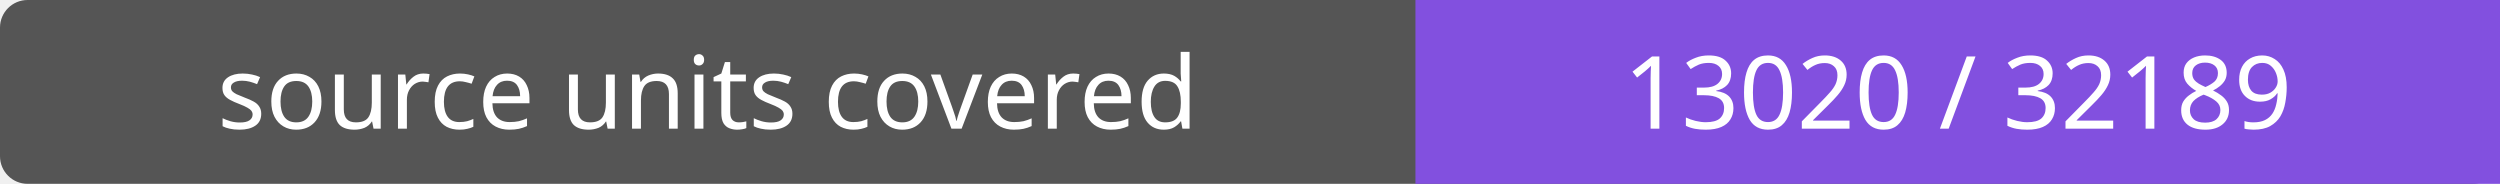
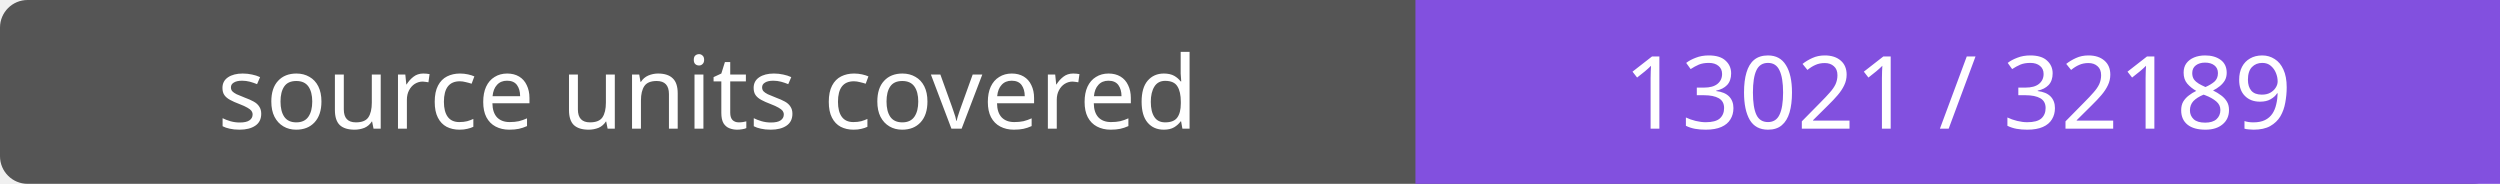
- <svg xmlns="http://www.w3.org/2000/svg" width="272" height="20" role="img" aria-label="source units covered: 13020 / 32189">
+ <svg xmlns="http://www.w3.org/2000/svg" width="272" height="20" role="img" aria-label="source units covered: 13021 / 32189">
  <rect width="272" height="20" rx="3" fill="#555" />
  <path fill="#8250df" d="M154 0h118v20H154z" />
  <g fill="#fff" text-anchor="middle" font-family="Verdana,sans-serif" font-size="11">
    <text x="77.0" y="14">source units covered</text>
-     <text x="213.0" y="14">13020 / 32189</text>
+     <text x="213.0" y="14">13021 / 32189</text>
  </g>
</svg>
